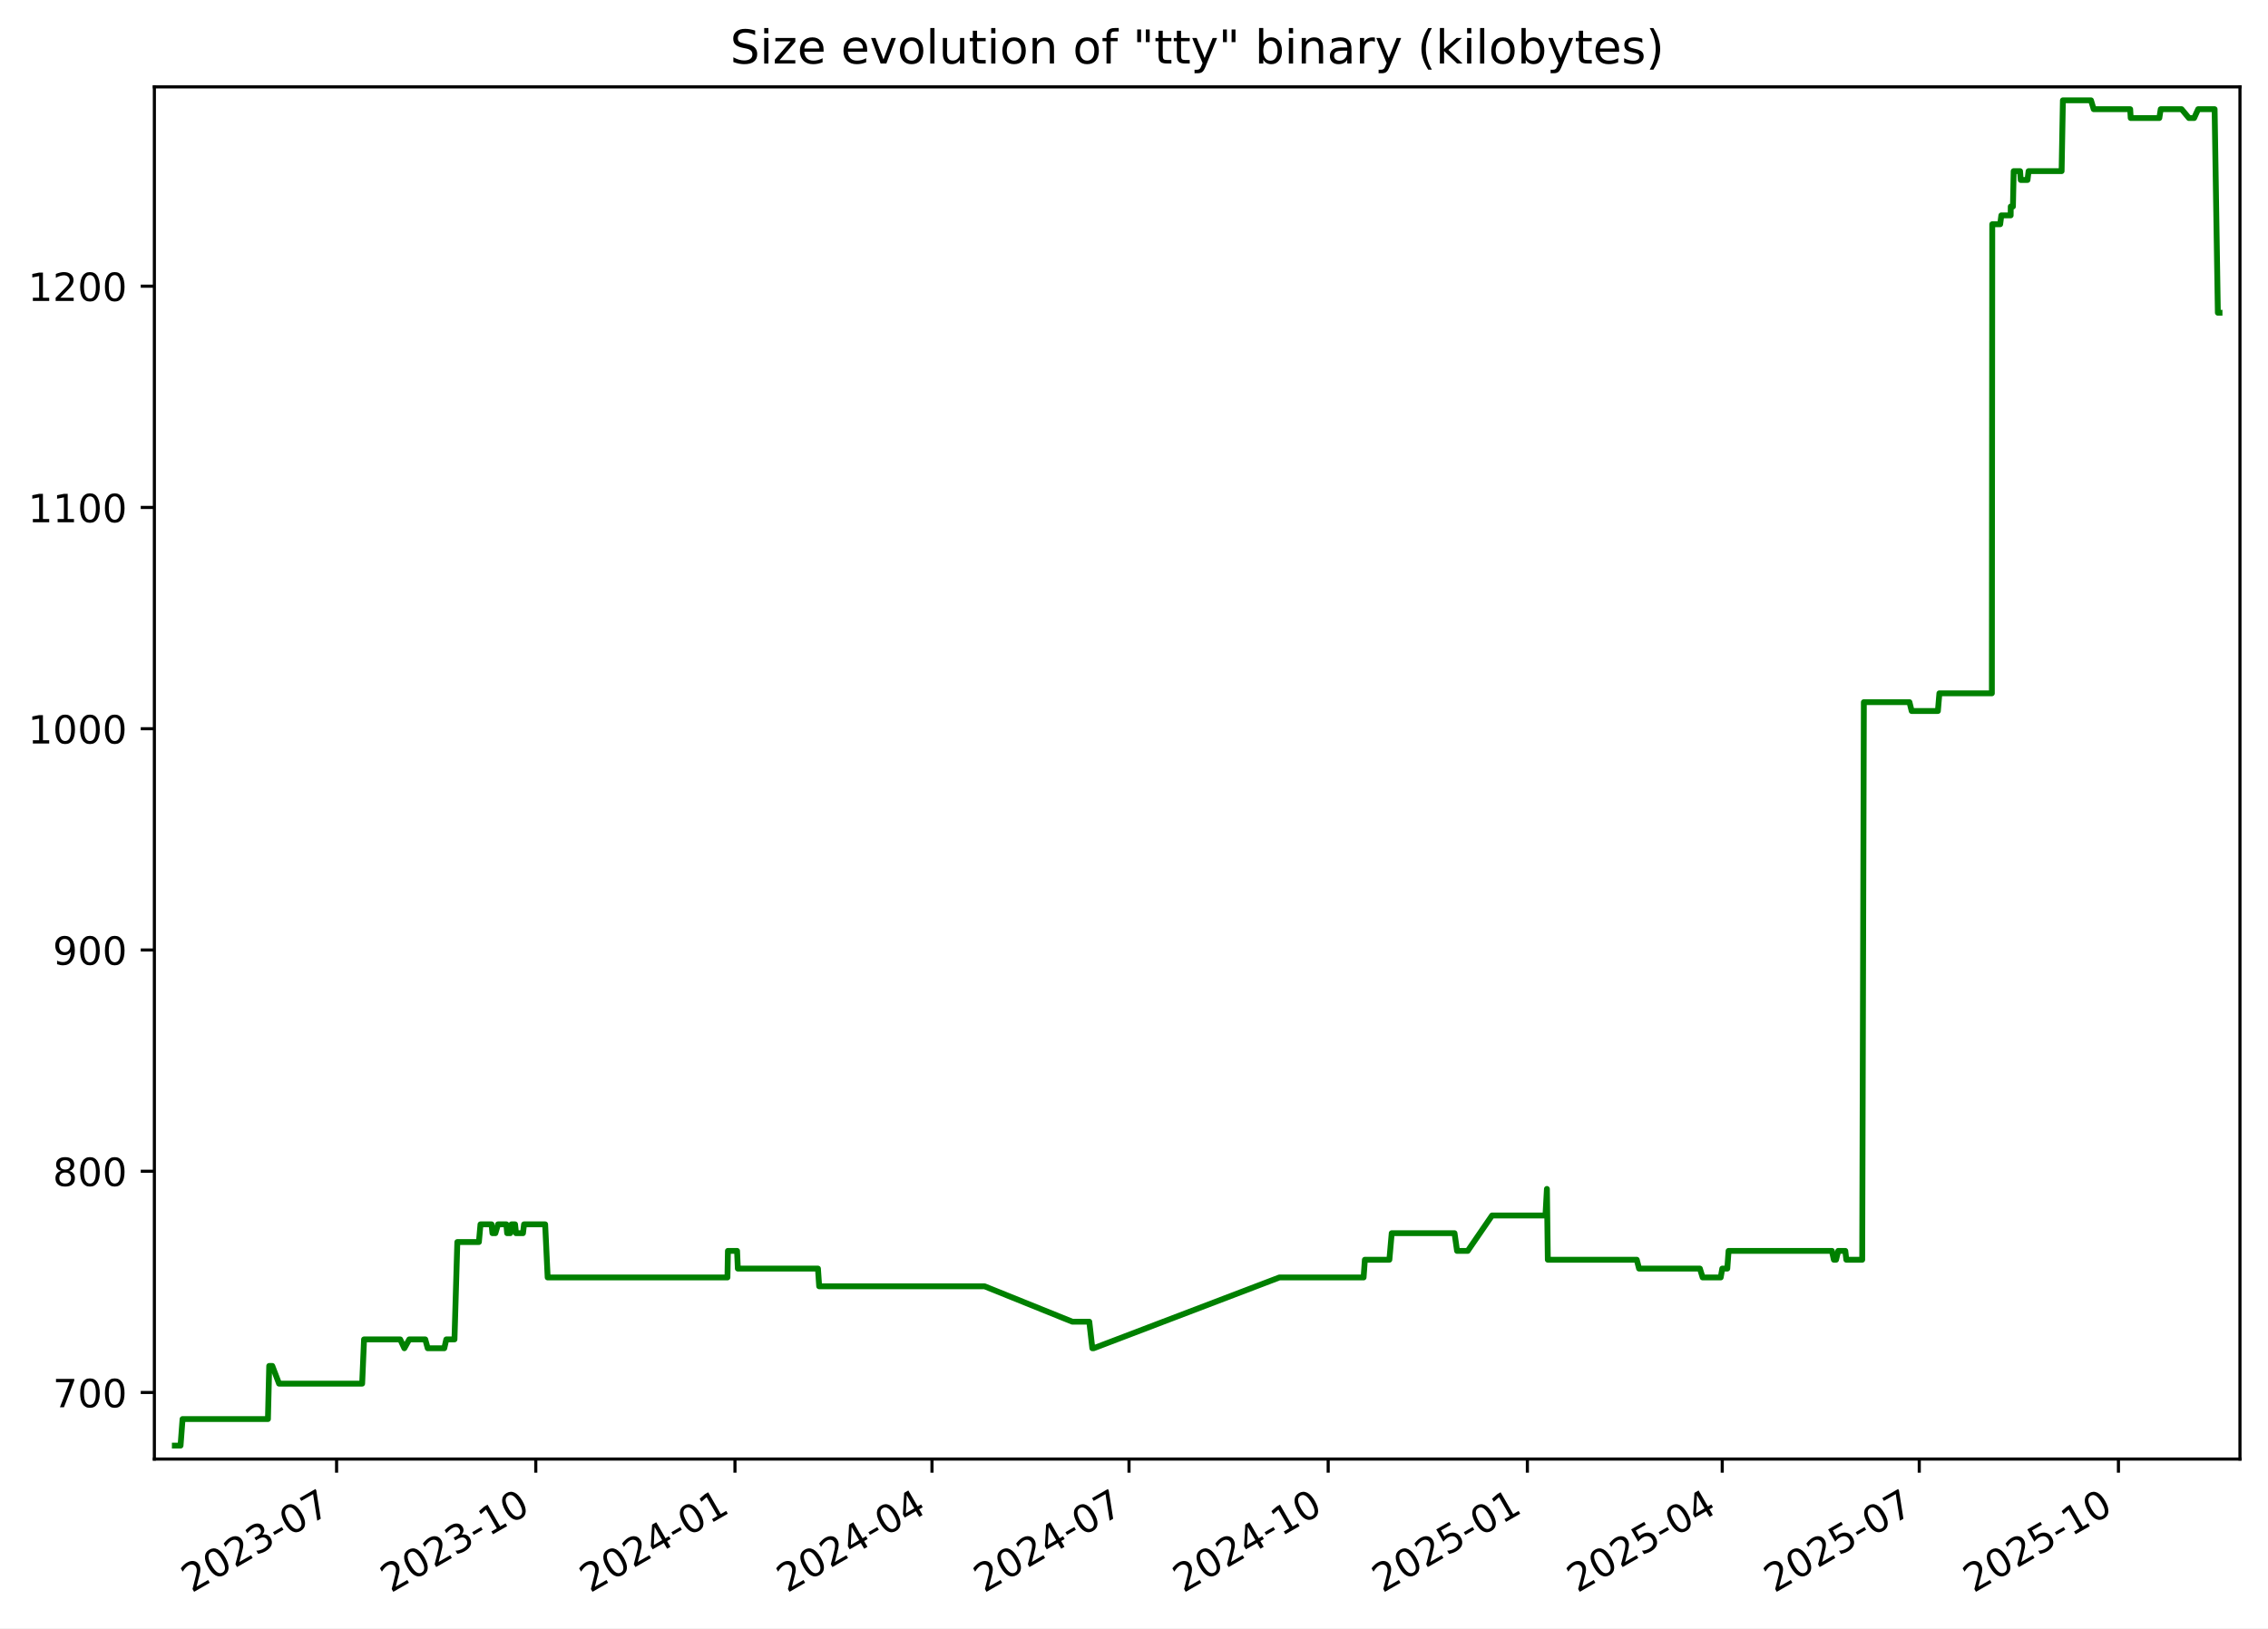
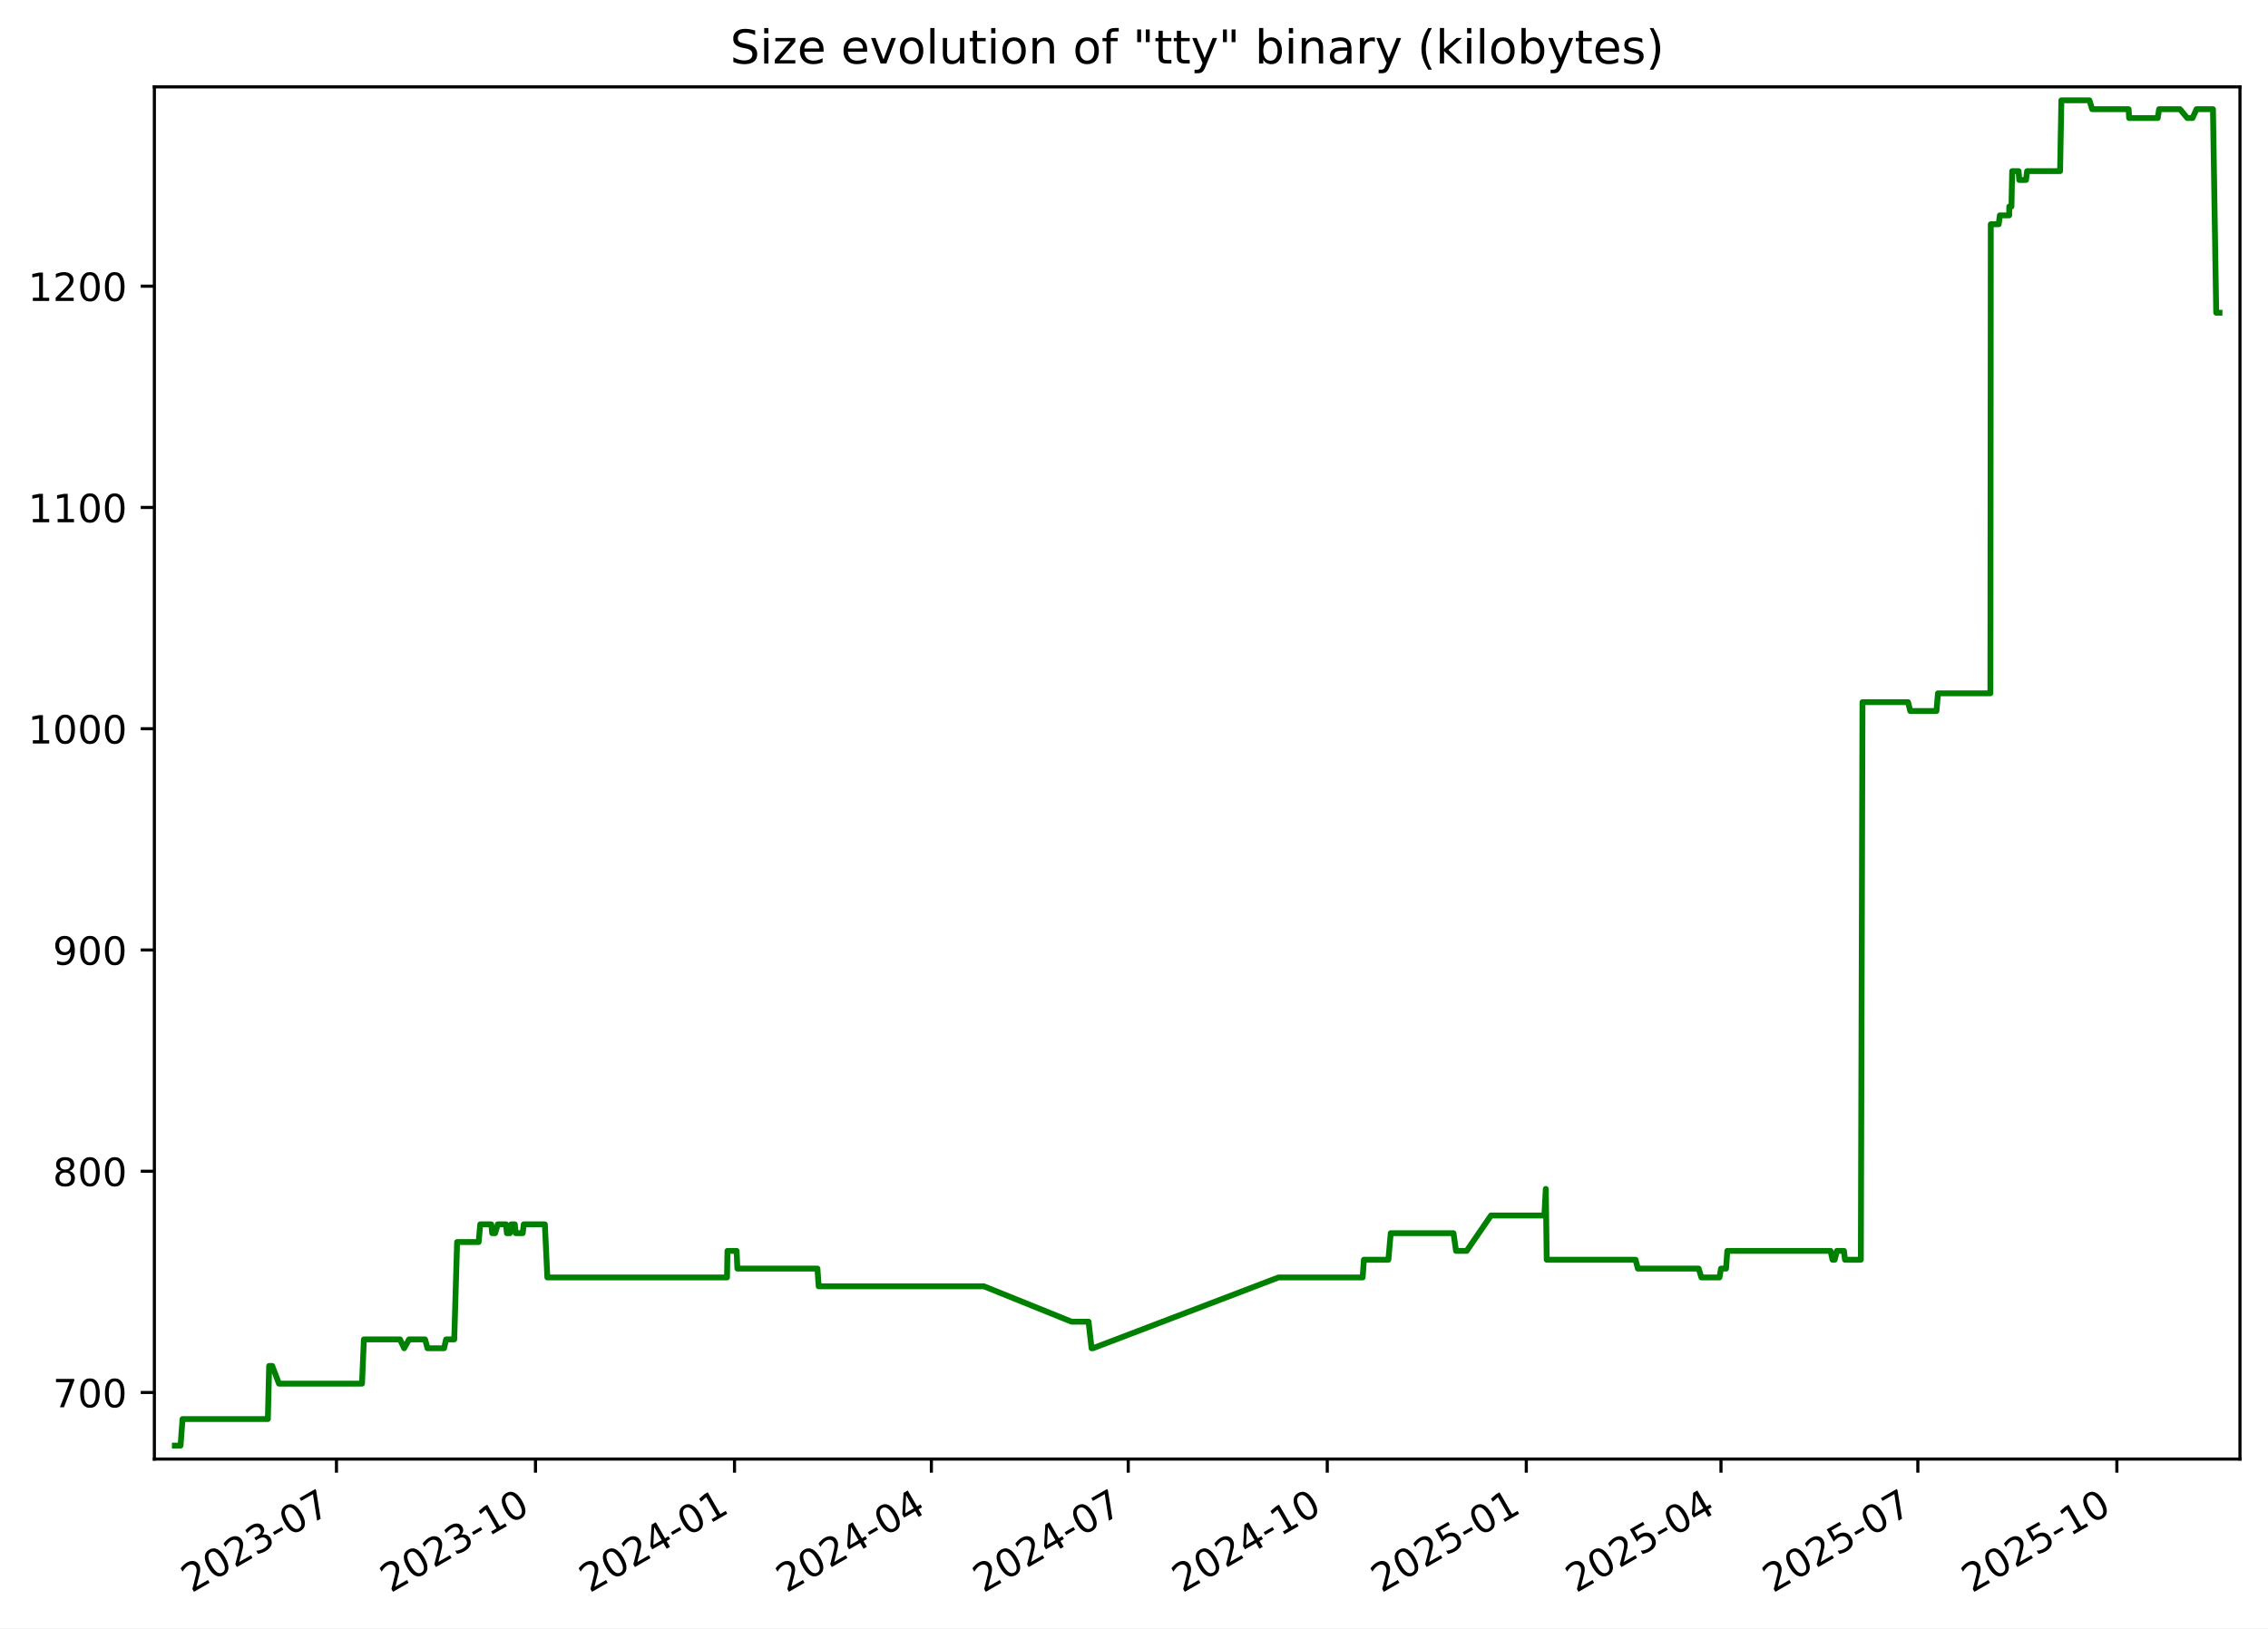
<svg xmlns="http://www.w3.org/2000/svg" xmlns:xlink="http://www.w3.org/1999/xlink" width="582.53pt" height="418.303pt" viewBox="0 0 582.53 418.303" version="1.1">
  <defs>
    <style type="text/css">*{stroke-linejoin: round; stroke-linecap: butt}</style>
  </defs>
  <g id="figure_1">
    <g id="patch_1">
      <path d="M -0 418.303  L 582.53 418.303  L 582.53 0  L -0 0  z " style="fill: #ffffff" />
    </g>
    <g id="axes_1">
      <g id="patch_2">
        <path d="M 39.65 374.83  L 575.33 374.83  L 575.33 22.318  L 39.65 22.318  z " style="fill: #ffffff" />
      </g>
      <g id="matplotlib.axis_1">
        <g id="xtick_1">
          <g id="line2d_1">
            <defs>
-               <path id="mcda3f291e4" d="M 0 0  L 0 3.5  " style="stroke: #000000; stroke-width: 0.8" />
+               <path id="ma52643bef1" d="M 0 0  L 0 3.5  " style="stroke: #000000; stroke-width: 0.8" />
            </defs>
            <g>
-               <use xlink:href="#mcda3f291e4" x="86.453" y="374.83" style="stroke: #000000; stroke-width: 0.8" />
+               <use xlink:href="#ma52643bef1" x="86.42" y="374.83" style="stroke: #000000; stroke-width: 0.8" />
            </g>
          </g>
          <g id="text_1">
-             <g transform="translate(49.22843 409.302) rotate(-30) scale(0.1 -0.1)">
+             <g transform="translate(49.19484 409.302) rotate(-30) scale(0.1 -0.1)">
              <defs>
                <path id="DejaVuSans-32" d="M 1228 531  L 3431 531  L 3431 0  L 469 0  L 469 531  Q 828 903 1448 1529  Q 2069 2156 2228 2338  Q 2531 2678 2651 2914  Q 2772 3150 2772 3378  Q 2772 3750 2511 3984  Q 2250 4219 1831 4219  Q 1534 4219 1204 4116  Q 875 4013 500 3803  L 500 4441  Q 881 4594 1212 4672  Q 1544 4750 1819 4750  Q 2544 4750 2975 4387  Q 3406 4025 3406 3419  Q 3406 3131 3298 2873  Q 3191 2616 2906 2266  Q 2828 2175 2409 1742  Q 1991 1309 1228 531  z " transform="scale(0.015625)" />
                <path id="DejaVuSans-30" d="M 2034 4250  Q 1547 4250 1301 3770  Q 1056 3291 1056 2328  Q 1056 1369 1301 889  Q 1547 409 2034 409  Q 2525 409 2770 889  Q 3016 1369 3016 2328  Q 3016 3291 2770 3770  Q 2525 4250 2034 4250  z M 2034 4750  Q 2819 4750 3233 4129  Q 3647 3509 3647 2328  Q 3647 1150 3233 529  Q 2819 -91 2034 -91  Q 1250 -91 836 529  Q 422 1150 422 2328  Q 422 3509 836 4129  Q 1250 4750 2034 4750  z " transform="scale(0.015625)" />
                <path id="DejaVuSans-33" d="M 2597 2516  Q 3050 2419 3304 2112  Q 3559 1806 3559 1356  Q 3559 666 3084 287  Q 2609 -91 1734 -91  Q 1441 -91 1130 -33  Q 819 25 488 141  L 488 750  Q 750 597 1062 519  Q 1375 441 1716 441  Q 2309 441 2620 675  Q 2931 909 2931 1356  Q 2931 1769 2642 2001  Q 2353 2234 1838 2234  L 1294 2234  L 1294 2753  L 1863 2753  Q 2328 2753 2575 2939  Q 2822 3125 2822 3475  Q 2822 3834 2567 4026  Q 2313 4219 1838 4219  Q 1578 4219 1281 4162  Q 984 4106 628 3988  L 628 4550  Q 988 4650 1302 4700  Q 1616 4750 1894 4750  Q 2613 4750 3031 4423  Q 3450 4097 3450 3541  Q 3450 3153 3228 2886  Q 3006 2619 2597 2516  z " transform="scale(0.015625)" />
                <path id="DejaVuSans-2d" d="M 313 2009  L 1997 2009  L 1997 1497  L 313 1497  L 313 2009  z " transform="scale(0.015625)" />
                <path id="DejaVuSans-37" d="M 525 4666  L 3525 4666  L 3525 4397  L 1831 0  L 1172 0  L 2766 4134  L 525 4134  L 525 4666  z " transform="scale(0.015625)" />
              </defs>
              <use xlink:href="#DejaVuSans-32" />
              <use xlink:href="#DejaVuSans-30" x="63.623" />
              <use xlink:href="#DejaVuSans-32" x="127.246" />
              <use xlink:href="#DejaVuSans-33" x="190.869" />
              <use xlink:href="#DejaVuSans-2d" x="254.492" />
              <use xlink:href="#DejaVuSans-30" x="290.576" />
              <use xlink:href="#DejaVuSans-37" x="354.199" />
            </g>
          </g>
        </g>
        <g id="xtick_2">
          <g id="line2d_2">
            <g>
-               <use xlink:href="#mcda3f291e4" x="137.614" y="374.83" style="stroke: #000000; stroke-width: 0.8" />
+               <use xlink:href="#ma52643bef1" x="137.539" y="374.83" style="stroke: #000000; stroke-width: 0.8" />
            </g>
          </g>
          <g id="text_2">
-             <g transform="translate(100.3889 409.302) rotate(-30) scale(0.1 -0.1)">
+             <g transform="translate(100.3139 409.302) rotate(-30) scale(0.1 -0.1)">
              <defs>
                <path id="DejaVuSans-31" d="M 794 531  L 1825 531  L 1825 4091  L 703 3866  L 703 4441  L 1819 4666  L 2450 4666  L 2450 531  L 3481 531  L 3481 0  L 794 0  L 794 531  z " transform="scale(0.015625)" />
              </defs>
              <use xlink:href="#DejaVuSans-32" />
              <use xlink:href="#DejaVuSans-30" x="63.623" />
              <use xlink:href="#DejaVuSans-32" x="127.246" />
              <use xlink:href="#DejaVuSans-33" x="190.869" />
              <use xlink:href="#DejaVuSans-2d" x="254.492" />
              <use xlink:href="#DejaVuSans-31" x="290.576" />
              <use xlink:href="#DejaVuSans-30" x="354.199" />
            </g>
          </g>
        </g>
        <g id="xtick_3">
          <g id="line2d_3">
            <g>
-               <use xlink:href="#mcda3f291e4" x="188.774" y="374.83" style="stroke: #000000; stroke-width: 0.8" />
+               <use xlink:href="#ma52643bef1" x="188.658" y="374.83" style="stroke: #000000; stroke-width: 0.8" />
            </g>
          </g>
          <g id="text_3">
-             <g transform="translate(151.5493 409.302) rotate(-30) scale(0.1 -0.1)">
+             <g transform="translate(151.433 409.302) rotate(-30) scale(0.1 -0.1)">
              <defs>
                <path id="DejaVuSans-34" d="M 2419 4116  L 825 1625  L 2419 1625  L 2419 4116  z M 2253 4666  L 3047 4666  L 3047 1625  L 3713 1625  L 3713 1100  L 3047 1100  L 3047 0  L 2419 0  L 2419 1100  L 313 1100  L 313 1709  L 2253 4666  z " transform="scale(0.015625)" />
              </defs>
              <use xlink:href="#DejaVuSans-32" />
              <use xlink:href="#DejaVuSans-30" x="63.623" />
              <use xlink:href="#DejaVuSans-32" x="127.246" />
              <use xlink:href="#DejaVuSans-34" x="190.869" />
              <use xlink:href="#DejaVuSans-2d" x="254.492" />
              <use xlink:href="#DejaVuSans-30" x="290.576" />
              <use xlink:href="#DejaVuSans-31" x="354.199" />
            </g>
          </g>
        </g>
        <g id="xtick_4">
          <g id="line2d_4">
            <g>
-               <use xlink:href="#mcda3f291e4" x="239.378" y="374.83" style="stroke: #000000; stroke-width: 0.8" />
+               <use xlink:href="#ma52643bef1" x="239.221" y="374.83" style="stroke: #000000; stroke-width: 0.8" />
            </g>
          </g>
          <g id="text_4">
-             <g transform="translate(202.1536 409.302) rotate(-30) scale(0.1 -0.1)">
+             <g transform="translate(201.9964 409.302) rotate(-30) scale(0.1 -0.1)">
              <use xlink:href="#DejaVuSans-32" />
              <use xlink:href="#DejaVuSans-30" x="63.623" />
              <use xlink:href="#DejaVuSans-32" x="127.246" />
              <use xlink:href="#DejaVuSans-34" x="190.869" />
              <use xlink:href="#DejaVuSans-2d" x="254.492" />
              <use xlink:href="#DejaVuSans-30" x="290.576" />
              <use xlink:href="#DejaVuSans-34" x="354.199" />
            </g>
          </g>
        </g>
        <g id="xtick_5">
          <g id="line2d_5">
            <g>
-               <use xlink:href="#mcda3f291e4" x="289.983" y="374.83" style="stroke: #000000; stroke-width: 0.8" />
+               <use xlink:href="#ma52643bef1" x="289.785" y="374.83" style="stroke: #000000; stroke-width: 0.8" />
            </g>
          </g>
          <g id="text_5">
-             <g transform="translate(252.758 409.302) rotate(-30) scale(0.1 -0.1)">
+             <g transform="translate(252.5598 409.302) rotate(-30) scale(0.1 -0.1)">
              <use xlink:href="#DejaVuSans-32" />
              <use xlink:href="#DejaVuSans-30" x="63.623" />
              <use xlink:href="#DejaVuSans-32" x="127.246" />
              <use xlink:href="#DejaVuSans-34" x="190.869" />
              <use xlink:href="#DejaVuSans-2d" x="254.492" />
              <use xlink:href="#DejaVuSans-30" x="290.576" />
              <use xlink:href="#DejaVuSans-37" x="354.199" />
            </g>
          </g>
        </g>
        <g id="xtick_6">
          <g id="line2d_6">
            <g>
-               <use xlink:href="#mcda3f291e4" x="341.143" y="374.83" style="stroke: #000000; stroke-width: 0.8" />
+               <use xlink:href="#ma52643bef1" x="340.904" y="374.83" style="stroke: #000000; stroke-width: 0.8" />
            </g>
          </g>
          <g id="text_6">
-             <g transform="translate(303.9184 409.302) rotate(-30) scale(0.1 -0.1)">
+             <g transform="translate(303.6789 409.302) rotate(-30) scale(0.1 -0.1)">
              <use xlink:href="#DejaVuSans-32" />
              <use xlink:href="#DejaVuSans-30" x="63.623" />
              <use xlink:href="#DejaVuSans-32" x="127.246" />
              <use xlink:href="#DejaVuSans-34" x="190.869" />
              <use xlink:href="#DejaVuSans-2d" x="254.492" />
              <use xlink:href="#DejaVuSans-31" x="290.576" />
              <use xlink:href="#DejaVuSans-30" x="354.199" />
            </g>
          </g>
        </g>
        <g id="xtick_7">
          <g id="line2d_7">
            <g>
-               <use xlink:href="#mcda3f291e4" x="392.304" y="374.83" style="stroke: #000000; stroke-width: 0.8" />
+               <use xlink:href="#ma52643bef1" x="392.023" y="374.83" style="stroke: #000000; stroke-width: 0.8" />
            </g>
          </g>
          <g id="text_7">
-             <g transform="translate(355.0788 409.302) rotate(-30) scale(0.1 -0.1)">
+             <g transform="translate(354.798 409.302) rotate(-30) scale(0.1 -0.1)">
              <defs>
                <path id="DejaVuSans-35" d="M 691 4666  L 3169 4666  L 3169 4134  L 1269 4134  L 1269 2991  Q 1406 3038 1543 3061  Q 1681 3084 1819 3084  Q 2600 3084 3056 2656  Q 3513 2228 3513 1497  Q 3513 744 3044 326  Q 2575 -91 1722 -91  Q 1428 -91 1123 -41  Q 819 9 494 109  L 494 744  Q 775 591 1075 516  Q 1375 441 1709 441  Q 2250 441 2565 725  Q 2881 1009 2881 1497  Q 2881 1984 2565 2268  Q 2250 2553 1709 2553  Q 1456 2553 1204 2497  Q 953 2441 691 2322  L 691 4666  z " transform="scale(0.015625)" />
              </defs>
              <use xlink:href="#DejaVuSans-32" />
              <use xlink:href="#DejaVuSans-30" x="63.623" />
              <use xlink:href="#DejaVuSans-32" x="127.246" />
              <use xlink:href="#DejaVuSans-35" x="190.869" />
              <use xlink:href="#DejaVuSans-2d" x="254.492" />
              <use xlink:href="#DejaVuSans-30" x="290.576" />
              <use xlink:href="#DejaVuSans-31" x="354.199" />
            </g>
          </g>
        </g>
        <g id="xtick_8">
          <g id="line2d_8">
            <g>
-               <use xlink:href="#mcda3f291e4" x="442.352" y="374.83" style="stroke: #000000; stroke-width: 0.8" />
+               <use xlink:href="#ma52643bef1" x="442.031" y="374.83" style="stroke: #000000; stroke-width: 0.8" />
            </g>
          </g>
          <g id="text_8">
-             <g transform="translate(405.1271 409.302) rotate(-30) scale(0.1 -0.1)">
+             <g transform="translate(404.8057 409.302) rotate(-30) scale(0.1 -0.1)">
              <use xlink:href="#DejaVuSans-32" />
              <use xlink:href="#DejaVuSans-30" x="63.623" />
              <use xlink:href="#DejaVuSans-32" x="127.246" />
              <use xlink:href="#DejaVuSans-35" x="190.869" />
              <use xlink:href="#DejaVuSans-2d" x="254.492" />
              <use xlink:href="#DejaVuSans-30" x="290.576" />
              <use xlink:href="#DejaVuSans-34" x="354.199" />
            </g>
          </g>
        </g>
        <g id="xtick_9">
          <g id="line2d_9">
            <g>
-               <use xlink:href="#mcda3f291e4" x="492.956" y="374.83" style="stroke: #000000; stroke-width: 0.8" />
+               <use xlink:href="#ma52643bef1" x="492.594" y="374.83" style="stroke: #000000; stroke-width: 0.8" />
            </g>
          </g>
          <g id="text_9">
-             <g transform="translate(455.7314 409.302) rotate(-30) scale(0.1 -0.1)">
+             <g transform="translate(455.3692 409.302) rotate(-30) scale(0.1 -0.1)">
              <use xlink:href="#DejaVuSans-32" />
              <use xlink:href="#DejaVuSans-30" x="63.623" />
              <use xlink:href="#DejaVuSans-32" x="127.246" />
              <use xlink:href="#DejaVuSans-35" x="190.869" />
              <use xlink:href="#DejaVuSans-2d" x="254.492" />
              <use xlink:href="#DejaVuSans-30" x="290.576" />
              <use xlink:href="#DejaVuSans-37" x="354.199" />
            </g>
          </g>
        </g>
        <g id="xtick_10">
          <g id="line2d_10">
            <g>
-               <use xlink:href="#mcda3f291e4" x="544.117" y="374.83" style="stroke: #000000; stroke-width: 0.8" />
+               <use xlink:href="#ma52643bef1" x="543.713" y="374.83" style="stroke: #000000; stroke-width: 0.8" />
            </g>
          </g>
          <g id="text_10">
-             <g transform="translate(506.8918 409.302) rotate(-30) scale(0.1 -0.1)">
+             <g transform="translate(506.4882 409.302) rotate(-30) scale(0.1 -0.1)">
              <use xlink:href="#DejaVuSans-32" />
              <use xlink:href="#DejaVuSans-30" x="63.623" />
              <use xlink:href="#DejaVuSans-32" x="127.246" />
              <use xlink:href="#DejaVuSans-35" x="190.869" />
              <use xlink:href="#DejaVuSans-2d" x="254.492" />
              <use xlink:href="#DejaVuSans-31" x="290.576" />
              <use xlink:href="#DejaVuSans-30" x="354.199" />
            </g>
          </g>
        </g>
      </g>
      <g id="matplotlib.axis_2">
        <g id="ytick_1">
          <g id="line2d_11">
            <defs>
-               <path id="mbc32f3a604" d="M 0 0  L -3.5 0  " style="stroke: #000000; stroke-width: 0.8" />
+               <path id="m3150820a5a" d="M 0 0  L -3.5 0  " style="stroke: #000000; stroke-width: 0.8" />
            </defs>
            <g>
-               <use xlink:href="#mbc32f3a604" x="39.65" y="357.732" style="stroke: #000000; stroke-width: 0.8" />
+               <use xlink:href="#m3150820a5a" x="39.65" y="357.732" style="stroke: #000000; stroke-width: 0.8" />
            </g>
          </g>
          <g id="text_11">
            <g transform="translate(13.5625 361.5312) scale(0.1 -0.1)">
              <use xlink:href="#DejaVuSans-37" />
              <use xlink:href="#DejaVuSans-30" x="63.623" />
              <use xlink:href="#DejaVuSans-30" x="127.246" />
            </g>
          </g>
        </g>
        <g id="ytick_2">
          <g id="line2d_12">
            <g>
-               <use xlink:href="#mbc32f3a604" x="39.65" y="300.89" style="stroke: #000000; stroke-width: 0.8" />
+               <use xlink:href="#m3150820a5a" x="39.65" y="300.89" style="stroke: #000000; stroke-width: 0.8" />
            </g>
          </g>
          <g id="text_12">
            <g transform="translate(13.5625 304.6891) scale(0.1 -0.1)">
              <defs>
                <path id="DejaVuSans-38" d="M 2034 2216  Q 1584 2216 1326 1975  Q 1069 1734 1069 1313  Q 1069 891 1326 650  Q 1584 409 2034 409  Q 2484 409 2743 651  Q 3003 894 3003 1313  Q 3003 1734 2745 1975  Q 2488 2216 2034 2216  z M 1403 2484  Q 997 2584 770 2862  Q 544 3141 544 3541  Q 544 4100 942 4425  Q 1341 4750 2034 4750  Q 2731 4750 3128 4425  Q 3525 4100 3525 3541  Q 3525 3141 3298 2862  Q 3072 2584 2669 2484  Q 3125 2378 3379 2068  Q 3634 1759 3634 1313  Q 3634 634 3220 271  Q 2806 -91 2034 -91  Q 1263 -91 848 271  Q 434 634 434 1313  Q 434 1759 690 2068  Q 947 2378 1403 2484  z M 1172 3481  Q 1172 3119 1398 2916  Q 1625 2713 2034 2713  Q 2441 2713 2670 2916  Q 2900 3119 2900 3481  Q 2900 3844 2670 4047  Q 2441 4250 2034 4250  Q 1625 4250 1398 4047  Q 1172 3844 1172 3481  z " transform="scale(0.015625)" />
              </defs>
              <use xlink:href="#DejaVuSans-38" />
              <use xlink:href="#DejaVuSans-30" x="63.623" />
              <use xlink:href="#DejaVuSans-30" x="127.246" />
            </g>
          </g>
        </g>
        <g id="ytick_3">
          <g id="line2d_13">
            <g>
-               <use xlink:href="#mbc32f3a604" x="39.65" y="244.048" style="stroke: #000000; stroke-width: 0.8" />
+               <use xlink:href="#m3150820a5a" x="39.65" y="244.048" style="stroke: #000000; stroke-width: 0.8" />
            </g>
          </g>
          <g id="text_13">
            <g transform="translate(13.5625 247.847) scale(0.1 -0.1)">
              <defs>
                <path id="DejaVuSans-39" d="M 703 97  L 703 672  Q 941 559 1184 500  Q 1428 441 1663 441  Q 2288 441 2617 861  Q 2947 1281 2994 2138  Q 2813 1869 2534 1725  Q 2256 1581 1919 1581  Q 1219 1581 811 2004  Q 403 2428 403 3163  Q 403 3881 828 4315  Q 1253 4750 1959 4750  Q 2769 4750 3195 4129  Q 3622 3509 3622 2328  Q 3622 1225 3098 567  Q 2575 -91 1691 -91  Q 1453 -91 1209 -44  Q 966 3 703 97  z M 1959 2075  Q 2384 2075 2632 2365  Q 2881 2656 2881 3163  Q 2881 3666 2632 3958  Q 2384 4250 1959 4250  Q 1534 4250 1286 3958  Q 1038 3666 1038 3163  Q 1038 2656 1286 2365  Q 1534 2075 1959 2075  z " transform="scale(0.015625)" />
              </defs>
              <use xlink:href="#DejaVuSans-39" />
              <use xlink:href="#DejaVuSans-30" x="63.623" />
              <use xlink:href="#DejaVuSans-30" x="127.246" />
            </g>
          </g>
        </g>
        <g id="ytick_4">
          <g id="line2d_14">
            <g>
-               <use xlink:href="#mbc32f3a604" x="39.65" y="187.206" style="stroke: #000000; stroke-width: 0.8" />
+               <use xlink:href="#m3150820a5a" x="39.65" y="187.206" style="stroke: #000000; stroke-width: 0.8" />
            </g>
          </g>
          <g id="text_14">
            <g transform="translate(7.2 191.0049) scale(0.1 -0.1)">
              <use xlink:href="#DejaVuSans-31" />
              <use xlink:href="#DejaVuSans-30" x="63.623" />
              <use xlink:href="#DejaVuSans-30" x="127.246" />
              <use xlink:href="#DejaVuSans-30" x="190.869" />
            </g>
          </g>
        </g>
        <g id="ytick_5">
          <g id="line2d_15">
            <g>
-               <use xlink:href="#mbc32f3a604" x="39.65" y="130.364" style="stroke: #000000; stroke-width: 0.8" />
+               <use xlink:href="#m3150820a5a" x="39.65" y="130.364" style="stroke: #000000; stroke-width: 0.8" />
            </g>
          </g>
          <g id="text_15">
            <g transform="translate(7.2 134.1628) scale(0.1 -0.1)">
              <use xlink:href="#DejaVuSans-31" />
              <use xlink:href="#DejaVuSans-31" x="63.623" />
              <use xlink:href="#DejaVuSans-30" x="127.246" />
              <use xlink:href="#DejaVuSans-30" x="190.869" />
            </g>
          </g>
        </g>
        <g id="ytick_6">
          <g id="line2d_16">
            <g>
-               <use xlink:href="#mbc32f3a604" x="39.65" y="73.521" style="stroke: #000000; stroke-width: 0.8" />
+               <use xlink:href="#m3150820a5a" x="39.65" y="73.521" style="stroke: #000000; stroke-width: 0.8" />
            </g>
          </g>
          <g id="text_16">
            <g transform="translate(7.2 77.32071) scale(0.1 -0.1)">
              <use xlink:href="#DejaVuSans-31" />
              <use xlink:href="#DejaVuSans-32" x="63.623" />
              <use xlink:href="#DejaVuSans-30" x="127.246" />
              <use xlink:href="#DejaVuSans-30" x="190.869" />
            </g>
          </g>
        </g>
      </g>
      <g id="line2d_17">
-         <path d="M 44.902 371.374  L 46.374 371.374  L 46.889 364.553  L 68.821 364.553  L 69.147 350.911  L 69.941 350.911  L 71.675 355.458  L 93.02 355.458  L 93.505 344.09  L 102.791 344.09  L 103.857 346.364  L 105.118 344.09  L 109.225 344.09  L 109.854 346.364  L 114.113 346.364  L 114.634 344.09  L 116.732 344.09  L 117.464 319.079  L 123.005 319.079  L 123.414 314.532  L 126.25 314.532  L 126.48 316.806  L 127.238 316.806  L 127.918 314.532  L 130.059 314.532  L 130.257 316.806  L 131.06 316.806  L 131.373 314.532  L 132.292 314.532  L 132.541 316.806  L 134.327 316.806  L 134.601 314.532  L 140.022 314.532  L 140.667 328.174  L 186.844 328.174  L 186.964 321.353  L 189.316 321.353  L 189.509 325.9  L 210.092 325.9  L 210.404 330.448  L 252.881 330.448  L 275.42 339.543  L 279.782 339.543  L 280.565 346.364  L 280.903 346.364  L 328.623 328.174  L 350.239 328.174  L 350.563 323.627  L 356.858 323.627  L 357.459 316.806  L 373.592 316.806  L 374.245 321.353  L 376.983 321.353  L 383.229 312.258  L 396.95 312.258  L 397.321 305.437  L 397.554 323.627  L 420.402 323.627  L 420.986 325.9  L 436.615 325.9  L 437.318 328.174  L 441.961 328.174  L 442.361 325.9  L 443.653 325.9  L 443.98 321.353  L 470.513 321.353  L 471.024 323.627  L 471.581 323.627  L 472.144 321.353  L 473.96 321.353  L 474.227 323.627  L 478.304 323.627  L 478.726 180.385  L 490.438 180.385  L 491.006 182.658  L 497.745 182.658  L 498.127 178.111  L 511.606 178.111  L 511.705 57.606  L 513.742 57.606  L 514.035 55.332  L 516.437 55.332  L 516.456 53.058  L 517.018 53.058  L 517.208 43.964  L 518.849 43.964  L 519.021 46.237  L 520.76 46.237  L 521.037 43.964  L 529.521 43.964  L 529.851 25.774  L 537.068 25.774  L 537.758 28.048  L 547.135 28.048  L 547.265 30.321  L 554.617 30.321  L 554.977 28.048  L 560.332 28.048  L 562.22 30.321  L 563.56 30.321  L 564.593 28.048  L 568.82 28.048  L 569.652 80.343  L 570.078 80.343  L 570.078 80.343  " clip-path="url(#pcdc4b28ded)" style="fill: none; stroke: #008000; stroke-width: 1.5; stroke-linecap: square" />
+         <path d="M 44.902 371.374  L 46.373 371.374  L 46.887 364.553  L 68.802 364.553  L 69.127 350.911  L 69.921 350.911  L 71.653 355.458  L 92.982 355.458  L 93.465 344.09  L 102.744 344.09  L 103.809 346.364  L 105.069 344.09  L 109.173 344.09  L 109.802 346.364  L 114.057 346.364  L 114.578 344.09  L 116.673 344.09  L 117.405 319.079  L 122.942 319.079  L 123.35 314.532  L 126.184 314.532  L 126.414 316.806  L 127.171 316.806  L 127.85 314.532  L 129.99 314.532  L 130.188 316.806  L 130.99 316.806  L 131.303 314.532  L 132.222 314.532  L 132.471 316.806  L 134.254 316.806  L 134.529 314.532  L 139.945 314.532  L 140.589 328.174  L 186.73 328.174  L 186.849 321.353  L 189.2 321.353  L 189.392 325.9  L 209.959 325.9  L 210.271 330.448  L 252.713 330.448  L 275.233 339.543  L 279.592 339.543  L 280.374 346.364  L 280.713 346.364  L 328.393 328.174  L 349.992 328.174  L 350.316 323.627  L 356.605 323.627  L 357.206 316.806  L 373.327 316.806  L 373.979 321.353  L 376.714 321.353  L 382.956 312.258  L 396.665 312.258  L 397.036 305.437  L 397.269 323.627  L 420.098 323.627  L 420.682 325.9  L 436.298 325.9  L 437 328.174  L 441.64 328.174  L 442.04 325.9  L 443.33 325.9  L 443.657 321.353  L 470.168 321.353  L 470.679 323.627  L 471.237 323.627  L 471.799 321.353  L 473.613 321.353  L 473.88 323.627  L 477.953 323.627  L 478.375 180.385  L 490.078 180.385  L 490.645 182.658  L 497.379 182.658  L 497.761 178.111  L 511.229 178.111  L 511.328 57.606  L 513.363 57.606  L 513.655 55.332  L 516.056 55.332  L 516.074 53.058  L 516.636 53.058  L 516.827 43.964  L 518.466 43.964  L 518.637 46.237  L 520.376 46.237  L 520.652 43.964  L 529.129 43.964  L 529.459 25.774  L 536.67 25.774  L 537.359 28.048  L 546.729 28.048  L 546.859 30.321  L 554.205 30.321  L 554.565 28.048  L 559.915 28.048  L 561.802 30.321  L 563.141 30.321  L 564.173 28.048  L 568.396 28.048  L 569.228 80.343  L 570.078 80.343  L 570.078 80.343  " clip-path="url(#pe292fe1448)" style="fill: none; stroke: #008000; stroke-width: 1.5; stroke-linecap: square" />
      </g>
      <g id="patch_3">
        <path d="M 39.65 374.83  L 39.65 22.318  " style="fill: none; stroke: #000000; stroke-width: 0.8; stroke-linejoin: miter; stroke-linecap: square" />
      </g>
      <g id="patch_4">
        <path d="M 575.33 374.83  L 575.33 22.318  " style="fill: none; stroke: #000000; stroke-width: 0.8; stroke-linejoin: miter; stroke-linecap: square" />
      </g>
      <g id="patch_5">
        <path d="M 39.65 374.83  L 575.33 374.83  " style="fill: none; stroke: #000000; stroke-width: 0.8; stroke-linejoin: miter; stroke-linecap: square" />
      </g>
      <g id="patch_6">
        <path d="M 39.65 22.318  L 575.33 22.318  " style="fill: none; stroke: #000000; stroke-width: 0.8; stroke-linejoin: miter; stroke-linecap: square" />
      </g>
      <g id="text_17">
        <g transform="translate(187.5387 16.31812) scale(0.12 -0.12)">
          <defs>
            <path id="DejaVuSans-53" d="M 3425 4513  L 3425 3897  Q 3066 4069 2747 4153  Q 2428 4238 2131 4238  Q 1616 4238 1336 4038  Q 1056 3838 1056 3469  Q 1056 3159 1242 3001  Q 1428 2844 1947 2747  L 2328 2669  Q 3034 2534 3370 2195  Q 3706 1856 3706 1288  Q 3706 609 3251 259  Q 2797 -91 1919 -91  Q 1588 -91 1214 -16  Q 841 59 441 206  L 441 856  Q 825 641 1194 531  Q 1563 422 1919 422  Q 2459 422 2753 634  Q 3047 847 3047 1241  Q 3047 1584 2836 1778  Q 2625 1972 2144 2069  L 1759 2144  Q 1053 2284 737 2584  Q 422 2884 422 3419  Q 422 4038 858 4394  Q 1294 4750 2059 4750  Q 2388 4750 2728 4690  Q 3069 4631 3425 4513  z " transform="scale(0.015625)" />
            <path id="DejaVuSans-69" d="M 603 3500  L 1178 3500  L 1178 0  L 603 0  L 603 3500  z M 603 4863  L 1178 4863  L 1178 4134  L 603 4134  L 603 4863  z " transform="scale(0.015625)" />
            <path id="DejaVuSans-7a" d="M 353 3500  L 3084 3500  L 3084 2975  L 922 459  L 3084 459  L 3084 0  L 275 0  L 275 525  L 2438 3041  L 353 3041  L 353 3500  z " transform="scale(0.015625)" />
            <path id="DejaVuSans-65" d="M 3597 1894  L 3597 1613  L 953 1613  Q 991 1019 1311 708  Q 1631 397 2203 397  Q 2534 397 2845 478  Q 3156 559 3463 722  L 3463 178  Q 3153 47 2828 -22  Q 2503 -91 2169 -91  Q 1331 -91 842 396  Q 353 884 353 1716  Q 353 2575 817 3079  Q 1281 3584 2069 3584  Q 2775 3584 3186 3129  Q 3597 2675 3597 1894  z M 3022 2063  Q 3016 2534 2758 2815  Q 2500 3097 2075 3097  Q 1594 3097 1305 2825  Q 1016 2553 972 2059  L 3022 2063  z " transform="scale(0.015625)" />
            <path id="DejaVuSans-20" transform="scale(0.015625)" />
            <path id="DejaVuSans-76" d="M 191 3500  L 800 3500  L 1894 563  L 2988 3500  L 3597 3500  L 2284 0  L 1503 0  L 191 3500  z " transform="scale(0.015625)" />
            <path id="DejaVuSans-6f" d="M 1959 3097  Q 1497 3097 1228 2736  Q 959 2375 959 1747  Q 959 1119 1226 758  Q 1494 397 1959 397  Q 2419 397 2687 759  Q 2956 1122 2956 1747  Q 2956 2369 2687 2733  Q 2419 3097 1959 3097  z M 1959 3584  Q 2709 3584 3137 3096  Q 3566 2609 3566 1747  Q 3566 888 3137 398  Q 2709 -91 1959 -91  Q 1206 -91 779 398  Q 353 888 353 1747  Q 353 2609 779 3096  Q 1206 3584 1959 3584  z " transform="scale(0.015625)" />
            <path id="DejaVuSans-6c" d="M 603 4863  L 1178 4863  L 1178 0  L 603 0  L 603 4863  z " transform="scale(0.015625)" />
            <path id="DejaVuSans-75" d="M 544 1381  L 544 3500  L 1119 3500  L 1119 1403  Q 1119 906 1312 657  Q 1506 409 1894 409  Q 2359 409 2629 706  Q 2900 1003 2900 1516  L 2900 3500  L 3475 3500  L 3475 0  L 2900 0  L 2900 538  Q 2691 219 2414 64  Q 2138 -91 1772 -91  Q 1169 -91 856 284  Q 544 659 544 1381  z M 1991 3584  L 1991 3584  z " transform="scale(0.015625)" />
            <path id="DejaVuSans-74" d="M 1172 4494  L 1172 3500  L 2356 3500  L 2356 3053  L 1172 3053  L 1172 1153  Q 1172 725 1289 603  Q 1406 481 1766 481  L 2356 481  L 2356 0  L 1766 0  Q 1100 0 847 248  Q 594 497 594 1153  L 594 3053  L 172 3053  L 172 3500  L 594 3500  L 594 4494  L 1172 4494  z " transform="scale(0.015625)" />
            <path id="DejaVuSans-6e" d="M 3513 2113  L 3513 0  L 2938 0  L 2938 2094  Q 2938 2591 2744 2837  Q 2550 3084 2163 3084  Q 1697 3084 1428 2787  Q 1159 2491 1159 1978  L 1159 0  L 581 0  L 581 3500  L 1159 3500  L 1159 2956  Q 1366 3272 1645 3428  Q 1925 3584 2291 3584  Q 2894 3584 3203 3211  Q 3513 2838 3513 2113  z " transform="scale(0.015625)" />
            <path id="DejaVuSans-66" d="M 2375 4863  L 2375 4384  L 1825 4384  Q 1516 4384 1395 4259  Q 1275 4134 1275 3809  L 1275 3500  L 2222 3500  L 2222 3053  L 1275 3053  L 1275 0  L 697 0  L 697 3053  L 147 3053  L 147 3500  L 697 3500  L 697 3744  Q 697 4328 969 4595  Q 1241 4863 1831 4863  L 2375 4863  z " transform="scale(0.015625)" />
            <path id="DejaVuSans-22" d="M 1147 4666  L 1147 2931  L 616 2931  L 616 4666  L 1147 4666  z M 2328 4666  L 2328 2931  L 1797 2931  L 1797 4666  L 2328 4666  z " transform="scale(0.015625)" />
            <path id="DejaVuSans-79" d="M 2059 -325  Q 1816 -950 1584 -1140  Q 1353 -1331 966 -1331  L 506 -1331  L 506 -850  L 844 -850  Q 1081 -850 1212 -737  Q 1344 -625 1503 -206  L 1606 56  L 191 3500  L 800 3500  L 1894 763  L 2988 3500  L 3597 3500  L 2059 -325  z " transform="scale(0.015625)" />
            <path id="DejaVuSans-62" d="M 3116 1747  Q 3116 2381 2855 2742  Q 2594 3103 2138 3103  Q 1681 3103 1420 2742  Q 1159 2381 1159 1747  Q 1159 1113 1420 752  Q 1681 391 2138 391  Q 2594 391 2855 752  Q 3116 1113 3116 1747  z M 1159 2969  Q 1341 3281 1617 3432  Q 1894 3584 2278 3584  Q 2916 3584 3314 3078  Q 3713 2572 3713 1747  Q 3713 922 3314 415  Q 2916 -91 2278 -91  Q 1894 -91 1617 61  Q 1341 213 1159 525  L 1159 0  L 581 0  L 581 4863  L 1159 4863  L 1159 2969  z " transform="scale(0.015625)" />
            <path id="DejaVuSans-61" d="M 2194 1759  Q 1497 1759 1228 1600  Q 959 1441 959 1056  Q 959 750 1161 570  Q 1363 391 1709 391  Q 2188 391 2477 730  Q 2766 1069 2766 1631  L 2766 1759  L 2194 1759  z M 3341 1997  L 3341 0  L 2766 0  L 2766 531  Q 2569 213 2275 61  Q 1981 -91 1556 -91  Q 1019 -91 701 211  Q 384 513 384 1019  Q 384 1609 779 1909  Q 1175 2209 1959 2209  L 2766 2209  L 2766 2266  Q 2766 2663 2505 2880  Q 2244 3097 1772 3097  Q 1472 3097 1187 3025  Q 903 2953 641 2809  L 641 3341  Q 956 3463 1253 3523  Q 1550 3584 1831 3584  Q 2591 3584 2966 3190  Q 3341 2797 3341 1997  z " transform="scale(0.015625)" />
            <path id="DejaVuSans-72" d="M 2631 2963  Q 2534 3019 2420 3045  Q 2306 3072 2169 3072  Q 1681 3072 1420 2755  Q 1159 2438 1159 1844  L 1159 0  L 581 0  L 581 3500  L 1159 3500  L 1159 2956  Q 1341 3275 1631 3429  Q 1922 3584 2338 3584  Q 2397 3584 2469 3576  Q 2541 3569 2628 3553  L 2631 2963  z " transform="scale(0.015625)" />
            <path id="DejaVuSans-28" d="M 1984 4856  Q 1566 4138 1362 3434  Q 1159 2731 1159 2009  Q 1159 1288 1364 580  Q 1569 -128 1984 -844  L 1484 -844  Q 1016 -109 783 600  Q 550 1309 550 2009  Q 550 2706 781 3412  Q 1013 4119 1484 4856  L 1984 4856  z " transform="scale(0.015625)" />
            <path id="DejaVuSans-6b" d="M 581 4863  L 1159 4863  L 1159 1991  L 2875 3500  L 3609 3500  L 1753 1863  L 3688 0  L 2938 0  L 1159 1709  L 1159 0  L 581 0  L 581 4863  z " transform="scale(0.015625)" />
            <path id="DejaVuSans-73" d="M 2834 3397  L 2834 2853  Q 2591 2978 2328 3040  Q 2066 3103 1784 3103  Q 1356 3103 1142 2972  Q 928 2841 928 2578  Q 928 2378 1081 2264  Q 1234 2150 1697 2047  L 1894 2003  Q 2506 1872 2764 1633  Q 3022 1394 3022 966  Q 3022 478 2636 193  Q 2250 -91 1575 -91  Q 1294 -91 989 -36  Q 684 19 347 128  L 347 722  Q 666 556 975 473  Q 1284 391 1588 391  Q 1994 391 2212 530  Q 2431 669 2431 922  Q 2431 1156 2273 1281  Q 2116 1406 1581 1522  L 1381 1569  Q 847 1681 609 1914  Q 372 2147 372 2553  Q 372 3047 722 3315  Q 1072 3584 1716 3584  Q 2034 3584 2315 3537  Q 2597 3491 2834 3397  z " transform="scale(0.015625)" />
            <path id="DejaVuSans-29" d="M 513 4856  L 1013 4856  Q 1481 4119 1714 3412  Q 1947 2706 1947 2009  Q 1947 1309 1714 600  Q 1481 -109 1013 -844  L 513 -844  Q 928 -128 1133 580  Q 1338 1288 1338 2009  Q 1338 2731 1133 3434  Q 928 4138 513 4856  z " transform="scale(0.015625)" />
          </defs>
          <use xlink:href="#DejaVuSans-53" />
          <use xlink:href="#DejaVuSans-69" x="63.477" />
          <use xlink:href="#DejaVuSans-7a" x="91.26" />
          <use xlink:href="#DejaVuSans-65" x="143.75" />
          <use xlink:href="#DejaVuSans-20" x="205.273" />
          <use xlink:href="#DejaVuSans-65" x="237.061" />
          <use xlink:href="#DejaVuSans-76" x="298.584" />
          <use xlink:href="#DejaVuSans-6f" x="357.764" />
          <use xlink:href="#DejaVuSans-6c" x="418.945" />
          <use xlink:href="#DejaVuSans-75" x="446.729" />
          <use xlink:href="#DejaVuSans-74" x="510.107" />
          <use xlink:href="#DejaVuSans-69" x="549.316" />
          <use xlink:href="#DejaVuSans-6f" x="577.1" />
          <use xlink:href="#DejaVuSans-6e" x="638.281" />
          <use xlink:href="#DejaVuSans-20" x="701.66" />
          <use xlink:href="#DejaVuSans-6f" x="733.447" />
          <use xlink:href="#DejaVuSans-66" x="794.629" />
          <use xlink:href="#DejaVuSans-20" x="829.834" />
          <use xlink:href="#DejaVuSans-22" x="861.621" />
          <use xlink:href="#DejaVuSans-74" x="907.617" />
          <use xlink:href="#DejaVuSans-74" x="946.826" />
          <use xlink:href="#DejaVuSans-79" x="986.035" />
          <use xlink:href="#DejaVuSans-22" x="1045.215" />
          <use xlink:href="#DejaVuSans-20" x="1091.211" />
          <use xlink:href="#DejaVuSans-62" x="1122.998" />
          <use xlink:href="#DejaVuSans-69" x="1186.475" />
          <use xlink:href="#DejaVuSans-6e" x="1214.258" />
          <use xlink:href="#DejaVuSans-61" x="1277.637" />
          <use xlink:href="#DejaVuSans-72" x="1338.916" />
          <use xlink:href="#DejaVuSans-79" x="1380.029" />
          <use xlink:href="#DejaVuSans-20" x="1439.209" />
          <use xlink:href="#DejaVuSans-28" x="1470.996" />
          <use xlink:href="#DejaVuSans-6b" x="1510.01" />
          <use xlink:href="#DejaVuSans-69" x="1567.92" />
          <use xlink:href="#DejaVuSans-6c" x="1595.703" />
          <use xlink:href="#DejaVuSans-6f" x="1623.486" />
          <use xlink:href="#DejaVuSans-62" x="1684.668" />
          <use xlink:href="#DejaVuSans-79" x="1748.145" />
          <use xlink:href="#DejaVuSans-74" x="1807.324" />
          <use xlink:href="#DejaVuSans-65" x="1846.533" />
          <use xlink:href="#DejaVuSans-73" x="1908.057" />
          <use xlink:href="#DejaVuSans-29" x="1960.156" />
        </g>
      </g>
    </g>
  </g>
  <defs>
-     <clipPath id="pcdc4b28ded">
+     <clipPath id="pe292fe1448">
      <rect x="39.65" y="22.318" width="535.68" height="352.512" />
    </clipPath>
  </defs>
</svg>
